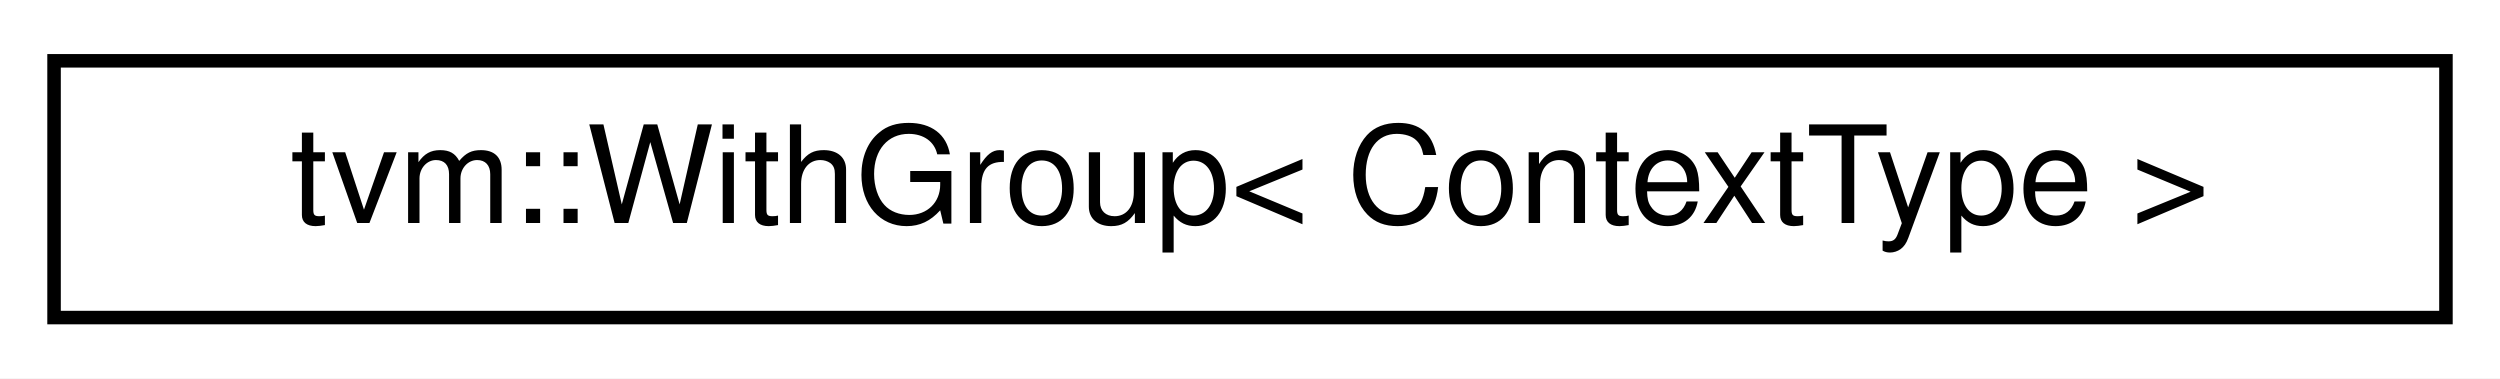
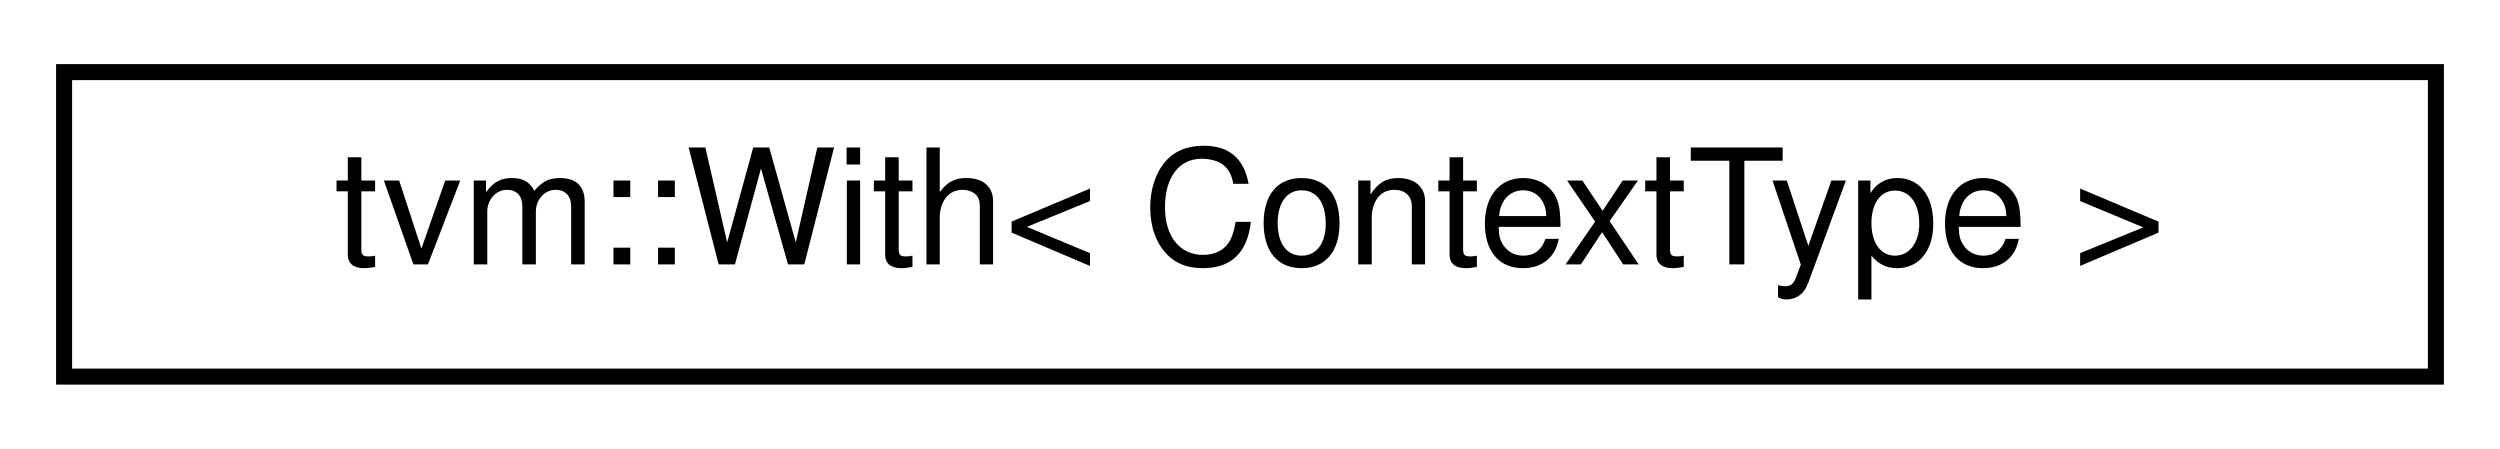
- <svg xmlns="http://www.w3.org/2000/svg" xmlns:xlink="http://www.w3.org/1999/xlink" width="185pt" height="28pt" viewBox="0.00 0.00 185.00 28.00">
+ <svg xmlns="http://www.w3.org/2000/svg" xmlns:xlink="http://www.w3.org/1999/xlink" width="156pt" height="28pt" viewBox="0.00 0.00 156.00 28.00">
  <g id="graph0" class="graph" transform="scale(1 1) rotate(0) translate(4 24)">
-     <polygon fill="white" stroke="transparent" points="-4,4 -4,-24 181,-24 181,4 -4,4" />
+     <polygon fill="white" stroke="transparent" points="-4,4 -4,-24 152,-24 152,4 -4,4" />
    <g id="node1" class="node">
      <g id="a_node1">
-         <a xlink:href="classtvm_1_1WithGroup.html" target="_top" xlink:title="A group of RAII contexts managed together.">
-           <polygon fill="white" stroke="black" points="0,-0.5 0,-19.5 177,-19.5 177,-0.5 0,-0.5" />
-           <text text-anchor="middle" x="88.5" y="-7.5" font-family="Helvetica,sans-Serif" font-size="10.00">tvm::WithGroup&lt; ContextType &gt;</text>
+         <a xlink:href="classtvm_1_1With.html" target="_top" xlink:title="RAII wrapper function to enter and exit a context object similar to python's with syntax.">
+           <polygon fill="white" stroke="black" points="0,-0.5 0,-19.5 148,-19.5 148,-0.5 0,-0.5" />
+           <text text-anchor="middle" x="74" y="-7.5" font-family="Helvetica,sans-Serif" font-size="10.00">tvm::With&lt; ContextType &gt;</text>
        </a>
      </g>
    </g>
  </g>
</svg>
